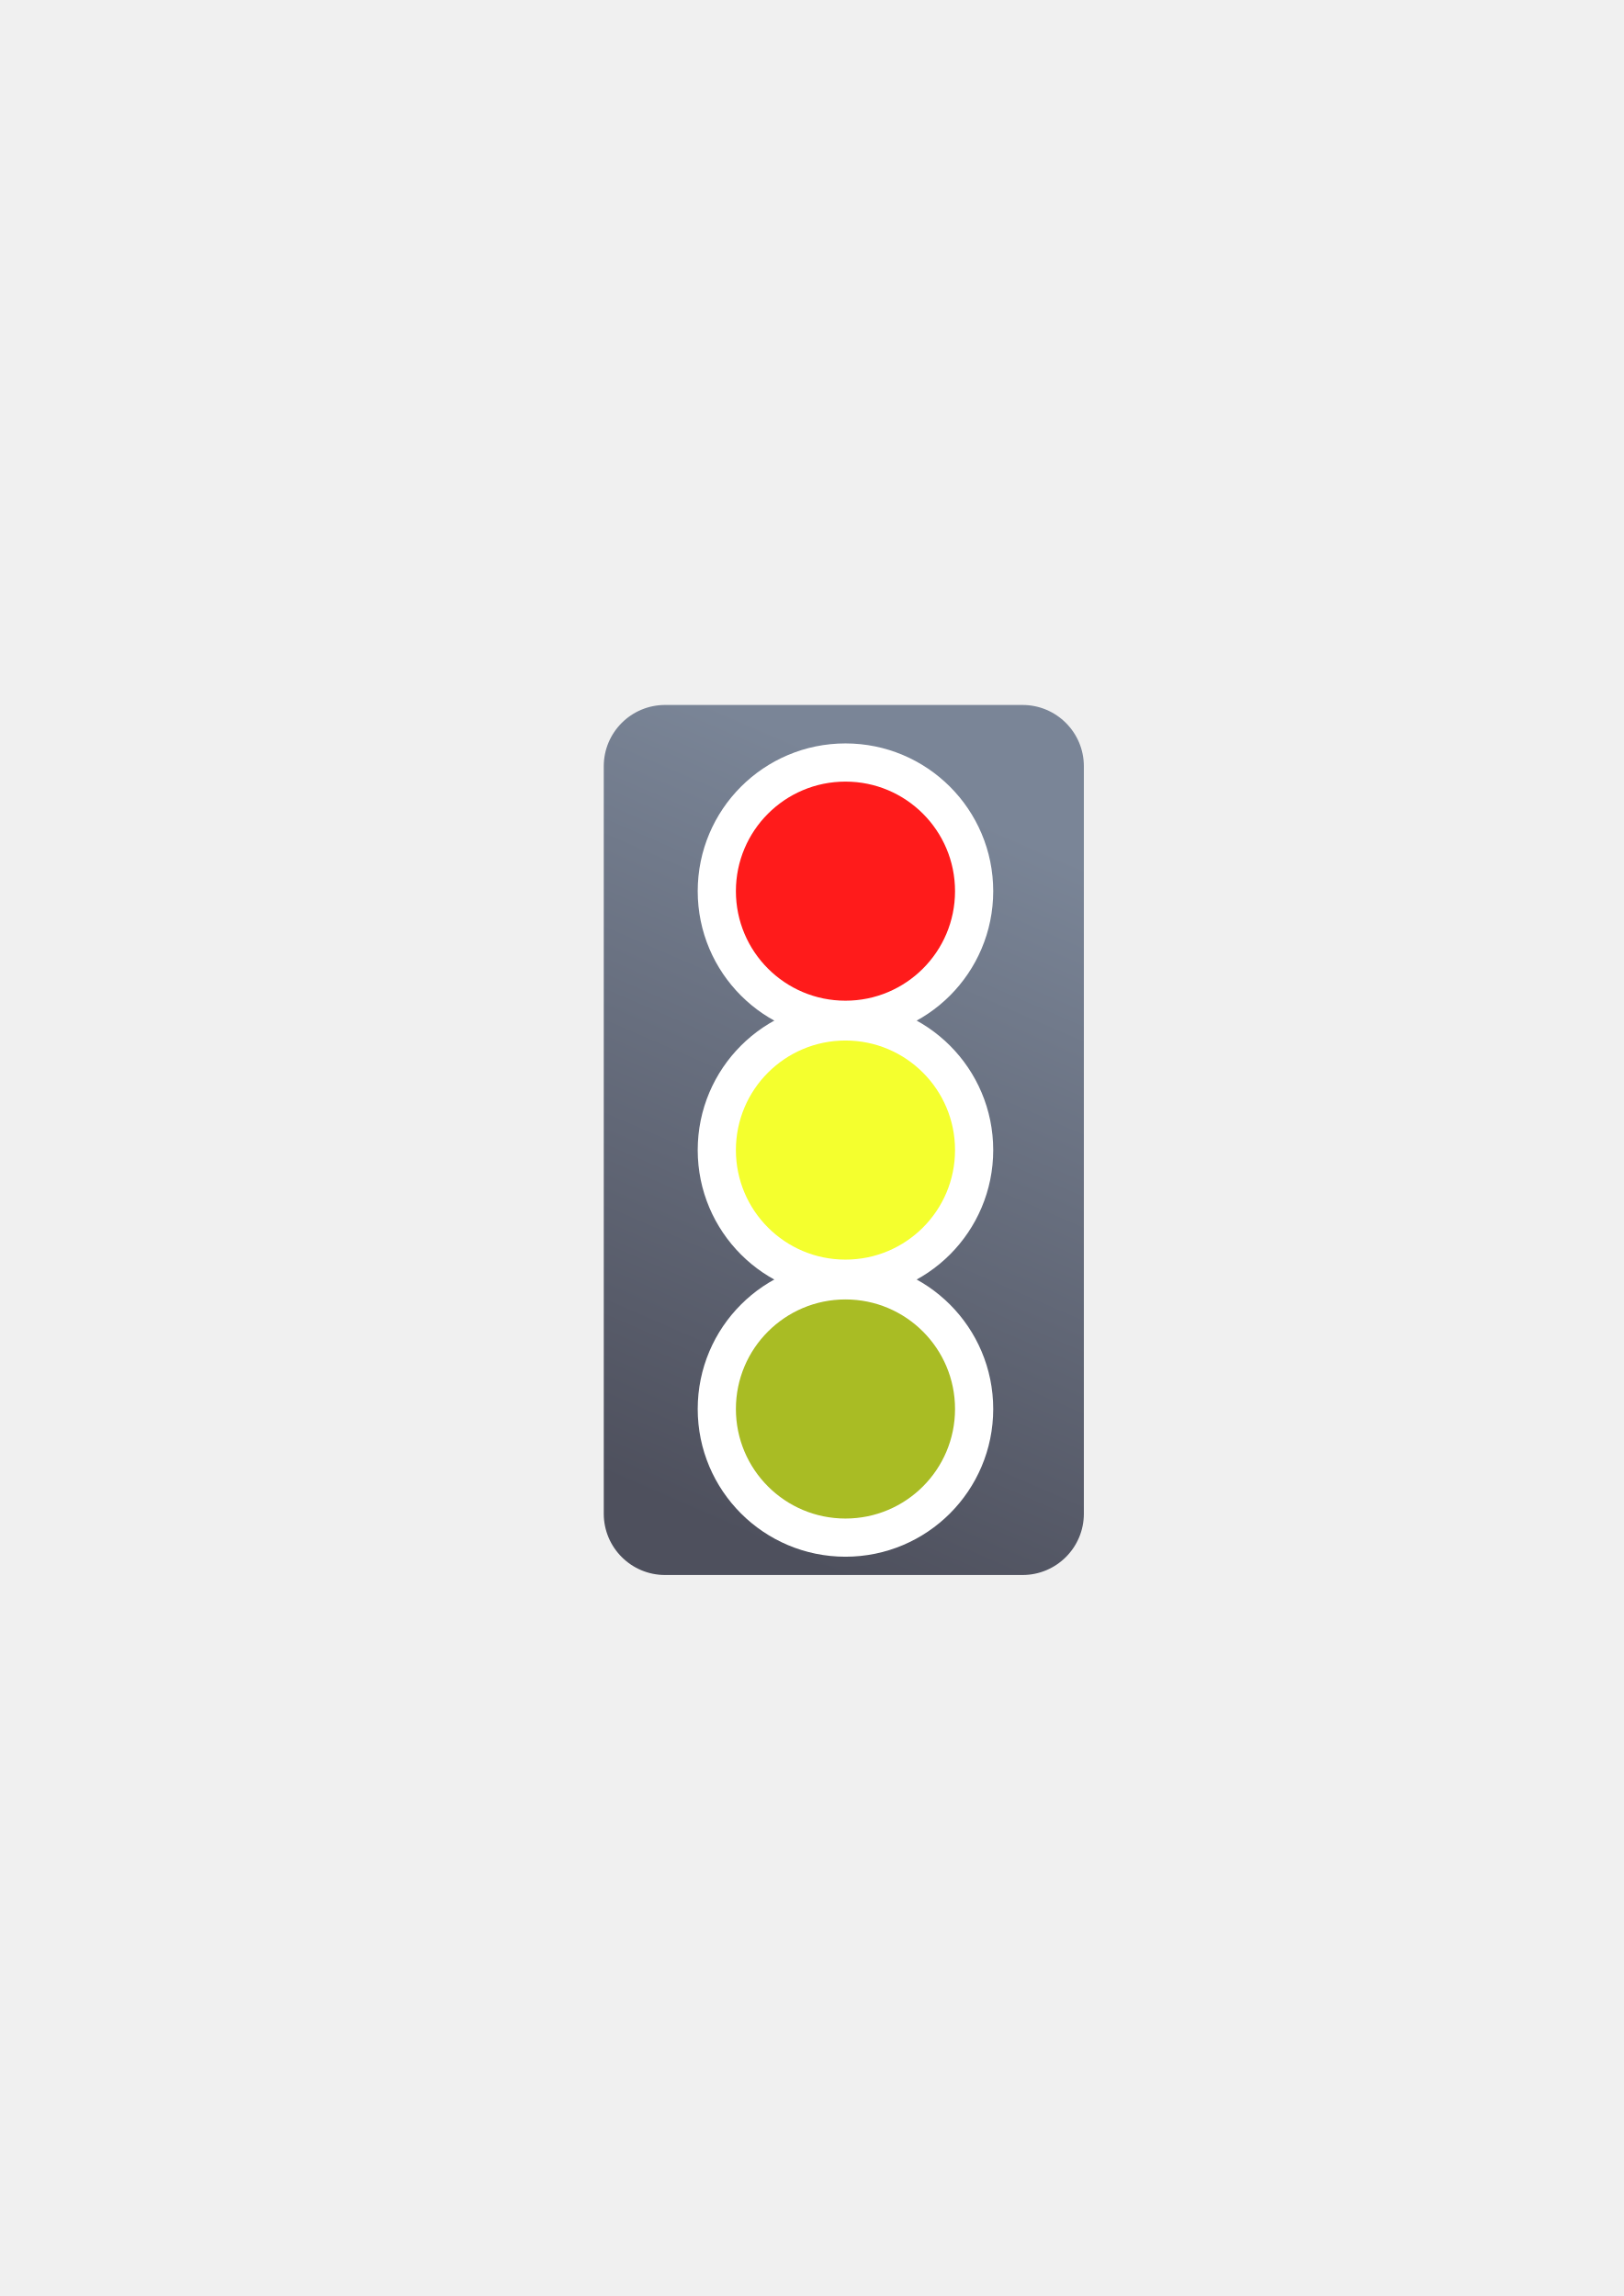
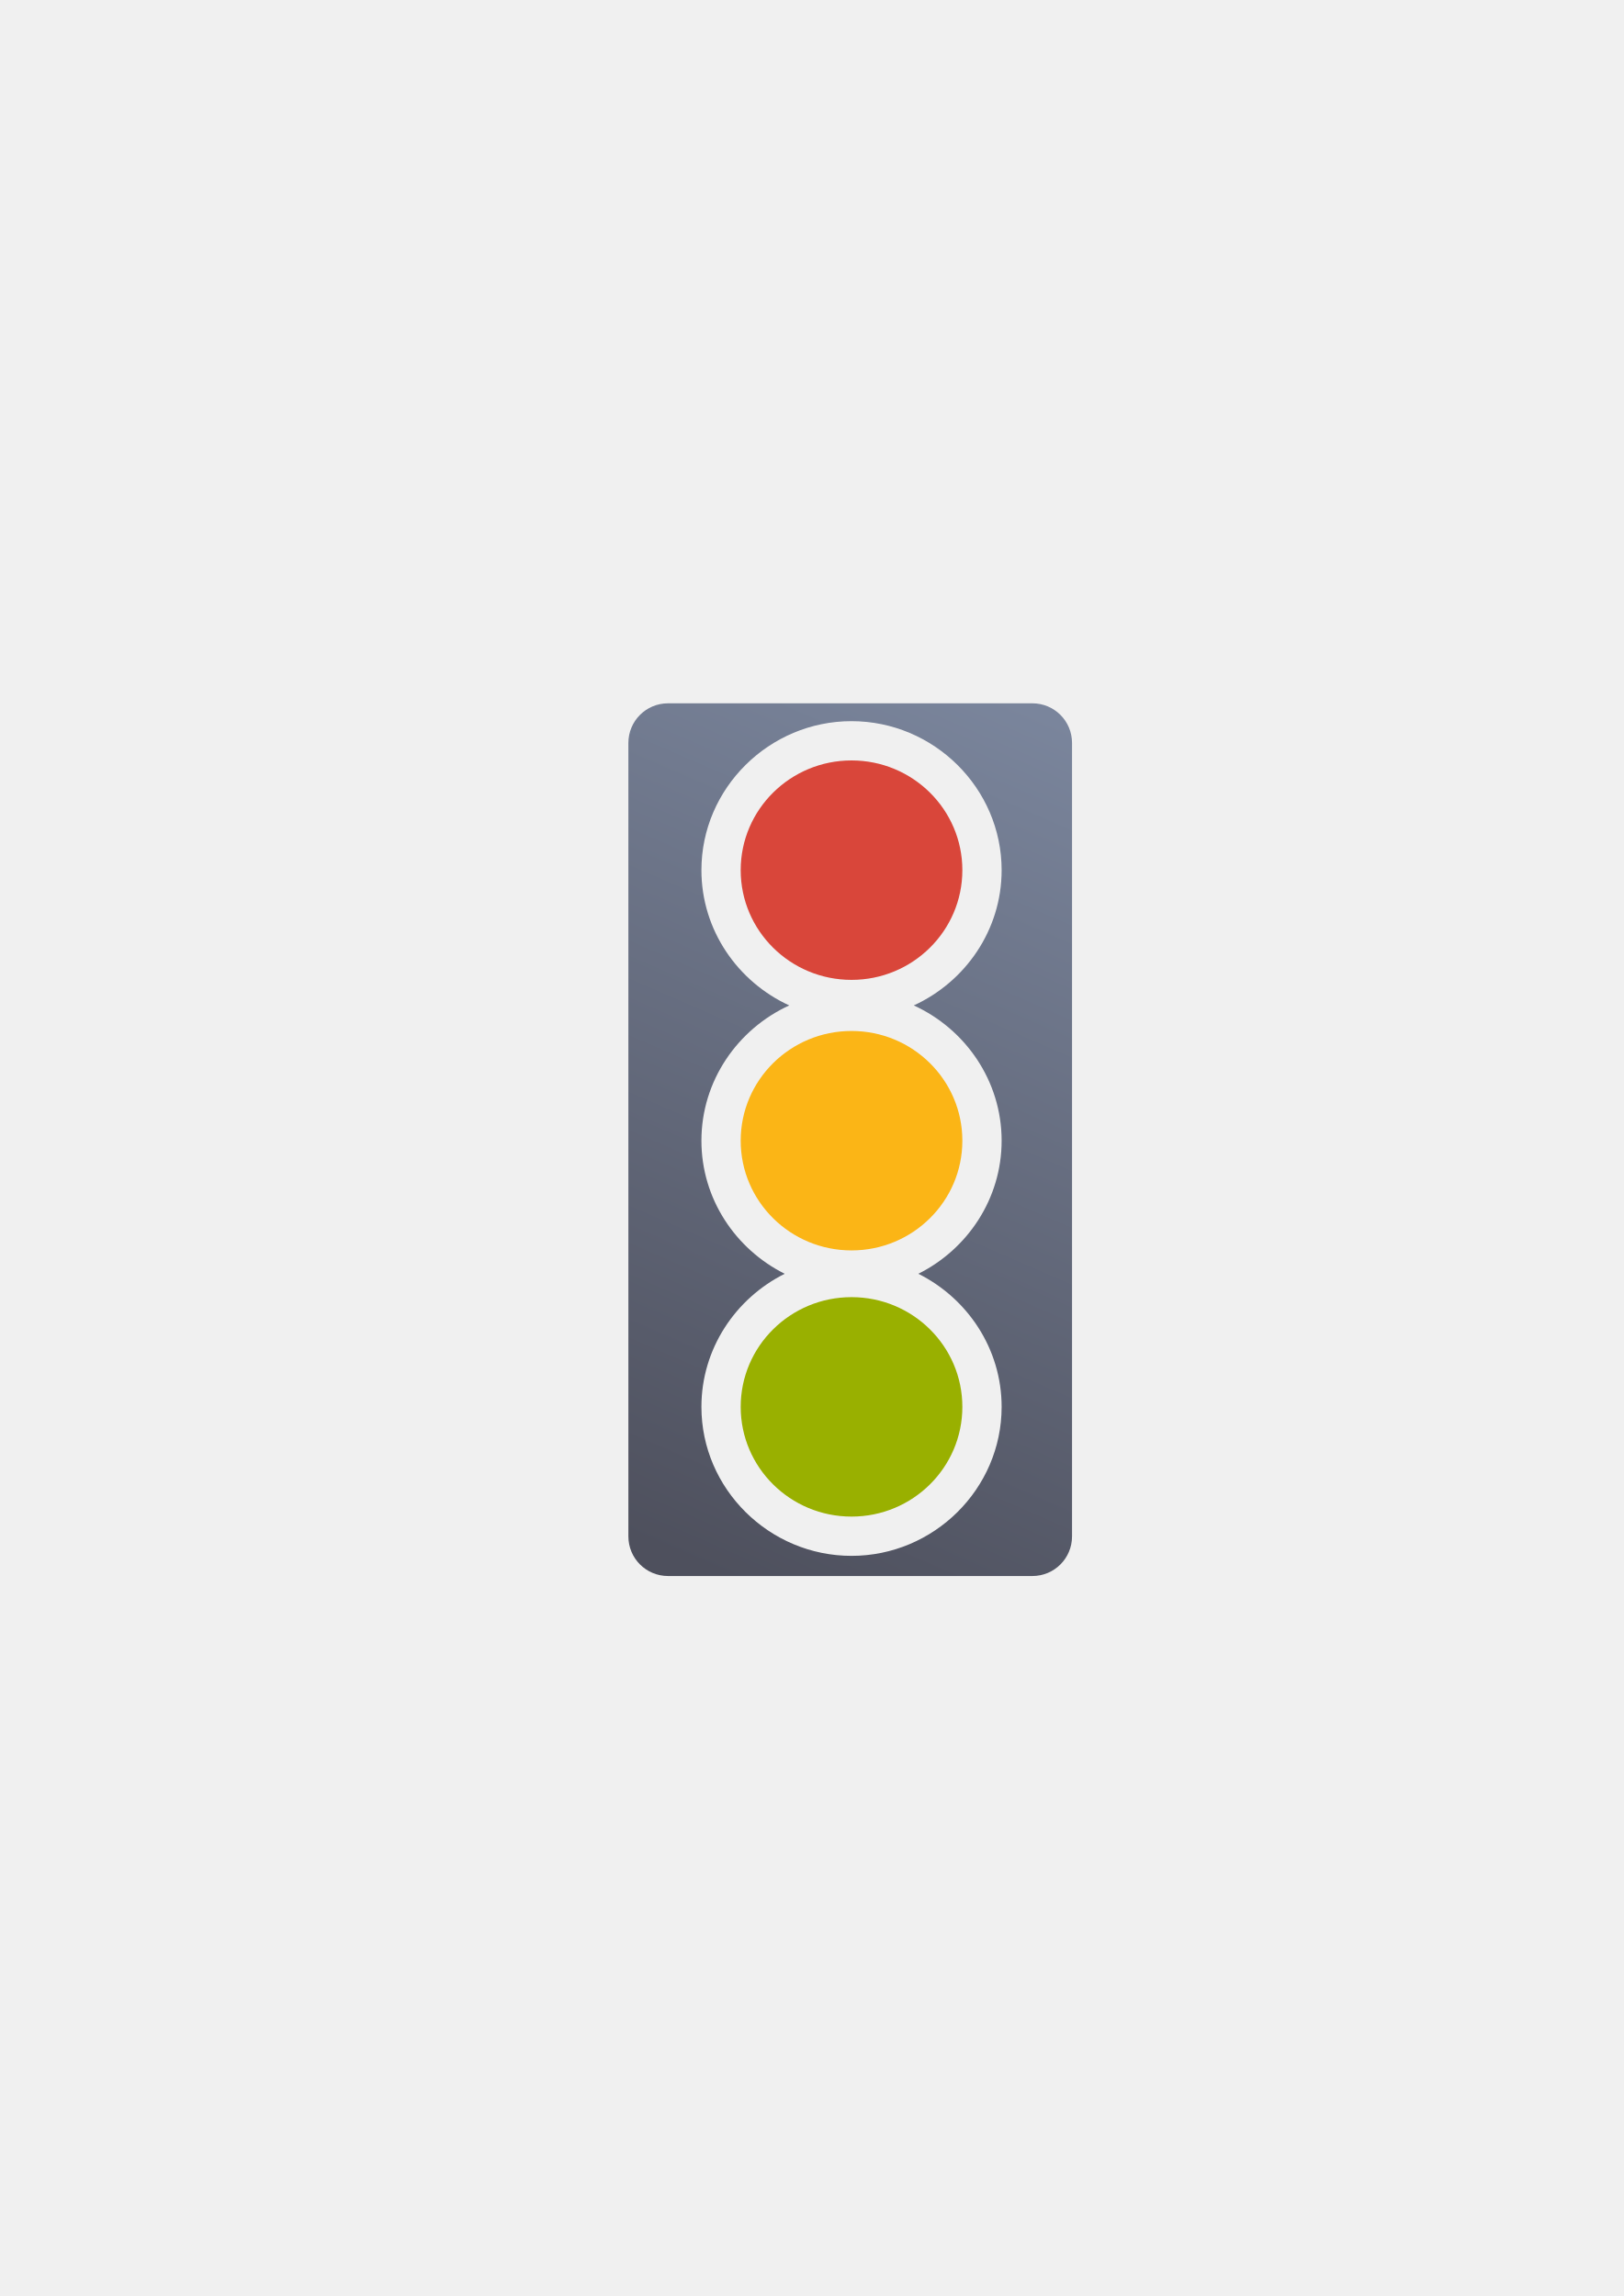
<svg xmlns="http://www.w3.org/2000/svg" xmlns:xlink="http://www.w3.org/1999/xlink" width="210mm" height="297mm" viewBox="0 0 744.094 1052.362" id="svg2" version="1.1">
  <defs id="defs4">
-     <linearGradient id="linearGradient4151">
-       <stop style="stop-color:#7a8597;stop-opacity:1;" offset="0" id="stop4153" />
-       <stop style="stop-color:#4e505d;stop-opacity:1" offset="1" id="stop4155" />
-     </linearGradient>
    <linearGradient id="linearGradient2224">
      <stop id="stop2226" offset="0" style="stop-color:#7c7c7c;stop-opacity:1;" />
      <stop id="stop2228" offset="1" style="stop-color:#b8b8b8;stop-opacity:1;" />
    </linearGradient>
    <linearGradient id="linearGradient15218">
      <stop id="stop15220" offset="0" style="stop-color:#eeeeef;stop-opacity:1;" />
      <stop id="stop2736" offset="0.599" style="stop-color:#d3d7cf;stop-opacity:1;" />
      <stop id="stop2738" offset="0.828" style="stop-color:#ffffff;stop-opacity:1;" />
      <stop id="stop15222" offset="1" style="stop-color:#d3d7cf;stop-opacity:1;" />
    </linearGradient>
    <pattern y="0" x="0" height="6" width="6" patternUnits="userSpaceOnUse" id="EMFhbasepattern" />
    <pattern y="0" x="0" height="6" width="6" patternUnits="userSpaceOnUse" id="EMFhbasepattern-5" />
-     <linearGradient xlink:href="#linearGradient4151" id="linearGradient4157" x1="445" y1="552.362" x2="395" y2="667.362" gradientUnits="userSpaceOnUse" gradientTransform="matrix(2.750186,0,0,2.750186,-768.3843,-1140.977)" />
+     <linearGradient gradientTransform="translate(198.8075,389.9144)" xlink:href="#linearGradient4242" id="linearGradient4248" x1="122" y1="392" x2="290" y2="6" gradientUnits="userSpaceOnUse" />
+     <linearGradient id="linearGradient4242">
+       <stop style="stop-color:#4e505d;stop-opacity:1;" offset="0" id="stop4244" />
+       <stop style="stop-color:#7a859c;stop-opacity:1" offset="1" id="stop4246" />
+     </linearGradient>
  </defs>
  <g id="layer1">
-     <rect style="opacity:1;fill:none;fill-opacity:1;stroke:none;stroke-width:23;stroke-linecap:butt;stroke-linejoin:round;stroke-miterlimit:4;stroke-dasharray:none;stroke-opacity:1" id="rect4160" width="400" height="400" x="190" y="322.362" />
-     <rect style="color:#252525;clip-rule:nonzero;display:inline;overflow:visible;visibility:visible;opacity:1;isolation:auto;mix-blend-mode:normal;color-interpolation:sRGB;color-interpolation-filters:linearRGB;solid-color:#252525;solid-opacity:1;fill:url(#linearGradient4157);fill-opacity:1;fill-rule:nonzero;stroke:none;stroke-width:30;stroke-linecap:butt;stroke-linejoin:round;stroke-miterlimit:4;stroke-dasharray:none;stroke-dashoffset:60.958;stroke-opacity:1;color-rendering:auto;image-rendering:auto;shape-rendering:auto;text-rendering:auto;enable-background:accumulate" id="rect4149" width="220.015" height="398.777" x="276.686" y="323.118" ry="28.107" />
-     <circle r="50.211" cy="645.804" cx="387.451" id="circle4181" style="color:#252525;clip-rule:nonzero;display:inline;overflow:visible;visibility:visible;opacity:1;isolation:auto;mix-blend-mode:normal;color-interpolation:sRGB;color-interpolation-filters:linearRGB;solid-color:#252525;solid-opacity:1;fill:#a9bc24;fill-opacity:1;fill-rule:nonzero;stroke:#ffffff;stroke-width:35;stroke-linecap:butt;stroke-linejoin:round;stroke-miterlimit:4;stroke-dasharray:none;stroke-dashoffset:60.958;stroke-opacity:1;color-rendering:auto;image-rendering:auto;shape-rendering:auto;text-rendering:auto;enable-background:accumulate" />
-     <circle style="color:#252525;clip-rule:nonzero;display:inline;overflow:visible;visibility:visible;opacity:1;isolation:auto;mix-blend-mode:normal;color-interpolation:sRGB;color-interpolation-filters:linearRGB;solid-color:#252525;solid-opacity:1;fill:#a9bc24;fill-opacity:1;fill-rule:nonzero;stroke:none;stroke-width:30;stroke-linecap:butt;stroke-linejoin:round;stroke-miterlimit:4;stroke-dasharray:none;stroke-dashoffset:60.958;stroke-opacity:1;color-rendering:auto;image-rendering:auto;shape-rendering:auto;text-rendering:auto;enable-background:accumulate" id="path4159" cx="387.451" cy="645.804" r="50.211" />
-     <circle style="color:#252525;clip-rule:nonzero;display:inline;overflow:visible;visibility:visible;opacity:1;isolation:auto;mix-blend-mode:normal;color-interpolation:sRGB;color-interpolation-filters:linearRGB;solid-color:#252525;solid-opacity:1;fill:#f4ff2e;fill-opacity:1;fill-rule:nonzero;stroke:#ffffff;stroke-width:35;stroke-linecap:butt;stroke-linejoin:round;stroke-miterlimit:4;stroke-dasharray:none;stroke-dashoffset:60.958;stroke-opacity:1;color-rendering:auto;image-rendering:auto;shape-rendering:auto;text-rendering:auto;enable-background:accumulate" id="circle4183" cx="387.451" cy="527.129" r="50.211" />
-     <circle r="50.211" cy="527.129" cx="387.451" id="circle4161" style="color:#252525;clip-rule:nonzero;display:inline;overflow:visible;visibility:visible;opacity:1;isolation:auto;mix-blend-mode:normal;color-interpolation:sRGB;color-interpolation-filters:linearRGB;solid-color:#252525;solid-opacity:1;fill:#f4ff2e;fill-opacity:1;fill-rule:nonzero;stroke:none;stroke-width:30;stroke-linecap:butt;stroke-linejoin:round;stroke-miterlimit:4;stroke-dasharray:none;stroke-dashoffset:60.958;stroke-opacity:1;color-rendering:auto;image-rendering:auto;shape-rendering:auto;text-rendering:auto;enable-background:accumulate" />
-     <circle r="50.211" cy="408.454" cx="387.451" id="circle4185" style="color:#252525;clip-rule:nonzero;display:inline;overflow:visible;visibility:visible;opacity:1;isolation:auto;mix-blend-mode:normal;color-interpolation:sRGB;color-interpolation-filters:linearRGB;solid-color:#252525;solid-opacity:1;fill:#ff1b1b;fill-opacity:1;fill-rule:nonzero;stroke:#ffffff;stroke-width:35;stroke-linecap:butt;stroke-linejoin:round;stroke-miterlimit:4;stroke-dasharray:none;stroke-dashoffset:60.958;stroke-opacity:1;color-rendering:auto;image-rendering:auto;shape-rendering:auto;text-rendering:auto;enable-background:accumulate" />
-     <circle style="color:#252525;clip-rule:nonzero;display:inline;overflow:visible;visibility:visible;opacity:1;isolation:auto;mix-blend-mode:normal;color-interpolation:sRGB;color-interpolation-filters:linearRGB;solid-color:#252525;solid-opacity:1;fill:#ff1b1b;fill-opacity:1;fill-rule:nonzero;stroke:none;stroke-width:30;stroke-linecap:butt;stroke-linejoin:round;stroke-miterlimit:4;stroke-dasharray:none;stroke-dashoffset:60.958;stroke-opacity:1;color-rendering:auto;image-rendering:auto;shape-rendering:auto;text-rendering:auto;enable-background:accumulate" id="circle4163" cx="387.451" cy="408.454" r="50.211" />
+     <g id="g4190" transform="translate(-8.808965,-67.55217)">
+       <path id="rect4204" d="m 314.958,389.914 c -10.072,0 -18.18,8.108 -18.18,18.18 l 0,363.641 c 0,10.072 8.108,18.18 18.18,18.18 l 166.951,0 c 10.072,0 18.18,-8.108 18.18,-18.18 l 0,-363.641 c 0,-10.072 -8.108,-18.18 -18.18,-18.18 l -166.951,0 z m 84.08,8.18 c 37.683,6.9e-4 68.79,30.692 68.789,68.291 -5e-4,27.459 -16.627,51.172 -40.254,61.998 23.629,10.826 40.254,34.542 40.254,62.002 -4.8e-4,26.644 -15.658,49.755 -38.17,60.998 22.513,11.243 38.17,34.357 38.17,61.002 -6.8e-4,37.598 -31.107,68.288 -68.789,68.289 -37.683,8e-4 -68.79,-30.69 -68.791,-68.289 -5.6e-4,-26.646 15.658,-49.759 38.172,-61.002 -22.513,-11.242 -38.171,-34.353 -38.172,-60.998 -5.7e-4,-27.46 16.625,-51.176 40.254,-62.002 -23.628,-10.826 -40.253,-34.539 -40.254,-61.998 -7.9e-4,-37.6 31.107,-68.292 68.791,-68.291 z m 0,36 c -18.419,-3.7e-4 -32.791,14.341 -32.791,32.291 3.3e-4,17.95 14.373,32.289 32.791,32.289 18.418,-3.4e-4 32.789,-14.34 32.789,-32.289 3.8e-4,-17.95 -14.371,-32.291 -32.789,-32.291 z m 0,124 c -18.419,-3.7e-4 -32.791,14.341 -32.791,32.291 3.3e-4,17.95 14.373,32.289 32.791,32.289 18.418,-3.4e-4 32.789,-14.34 32.789,-32.289 3.8e-4,-17.95 -14.371,-32.291 -32.789,-32.291 z m 0,122 c -18.419,-3.7e-4 -32.791,14.341 -32.791,32.291 3.3e-4,17.95 14.373,32.289 32.791,32.289 18.418,-3e-4 32.789,-14.34 32.789,-32.289 3.8e-4,-17.95 -14.371,-32.291 -32.789,-32.291 z" style="fill:url(#linearGradient4248);fill-opacity:1;stroke:none;stroke-width:50;stroke-linejoin:round;stroke-miterlimit:4;stroke-dasharray:none" />
+       <ellipse ry="50.29" rx="50.79" cy="466.384" cx="399.037" id="path4206" style="fill:#d9463a;stroke:none;stroke-width:50;stroke-linejoin:round;stroke-miterlimit:4;stroke-dasharray:none" />
+       <ellipse style="fill:#fbb516;stroke:none;stroke-width:50;stroke-linejoin:round;stroke-miterlimit:4;stroke-dasharray:none" id="ellipse4212" cx="399.037" cy="590.384" rx="50.79" ry="50.29" />
+       <ellipse ry="50.29" rx="50.79" cy="712.384" cx="399.037" id="ellipse4214" style="fill:#99b000;stroke:none;stroke-width:50;stroke-linejoin:round;stroke-miterlimit:4;stroke-dasharray:none" />
+       <rect ry="18.18" y="389.914" x="198.808" height="400" width="400.001" id="rect4250" style="fill:none;fill-opacity:1;stroke:none;stroke-width:36;stroke-linejoin:round;stroke-miterlimit:4;stroke-dasharray:none" />
+     </g>
  </g>
</svg>
